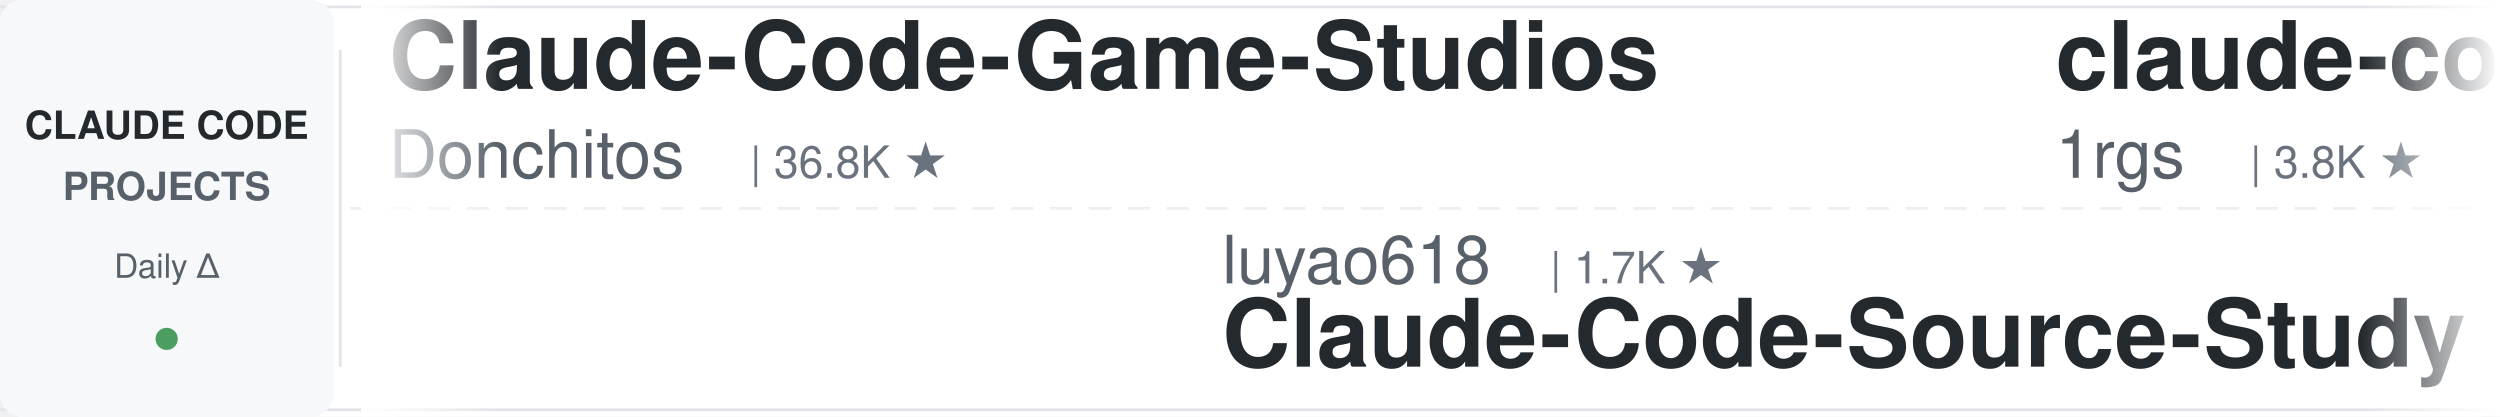
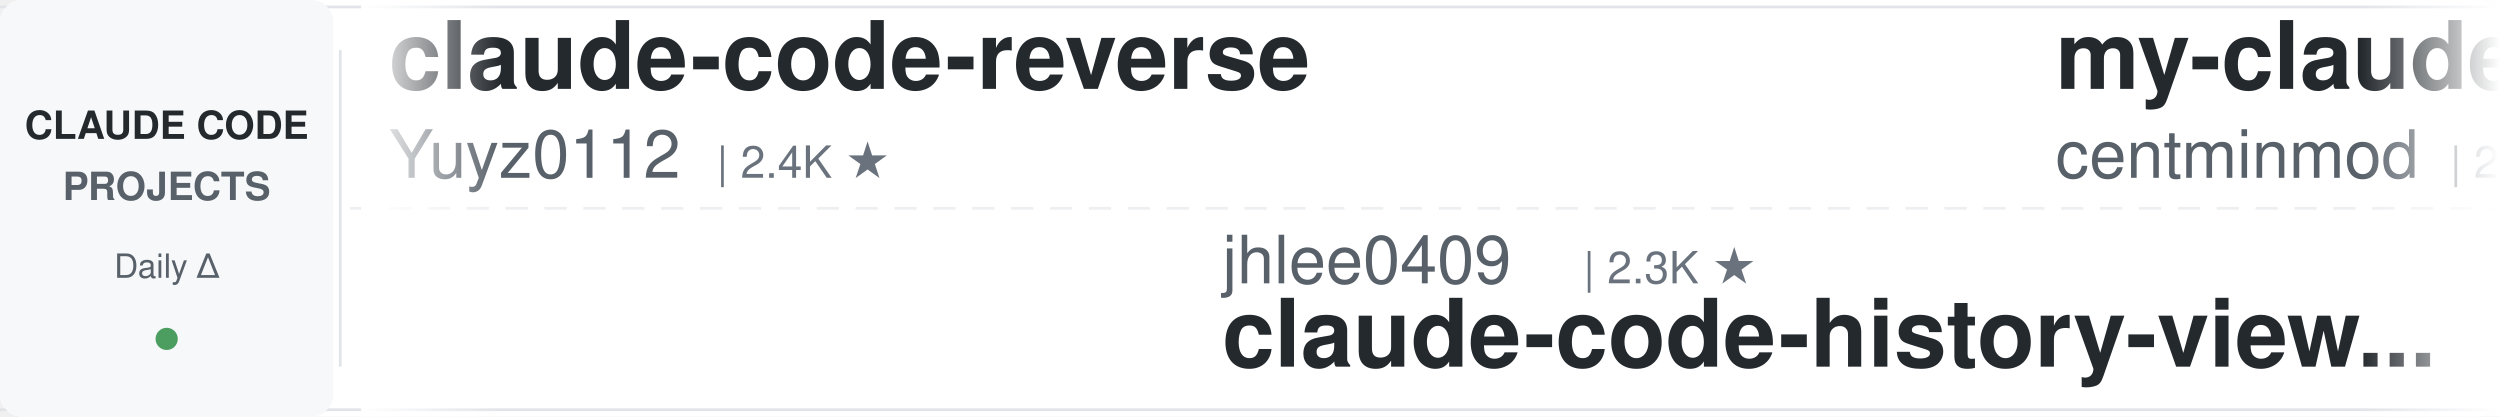
<svg xmlns="http://www.w3.org/2000/svg" width="900" height="150">
  <defs>
    <linearGradient id="leftFade" x1="0%" y1="0%" x2="100%" y2="0%">
      <stop offset="0%" style="stop-color:#ffffff;stop-opacity:1" />
      <stop offset="100%" style="stop-color:#ffffff;stop-opacity:0" />
    </linearGradient>
    <linearGradient id="rightFade" x1="0%" y1="0%" x2="100%" y2="0%">
      <stop offset="0%" style="stop-color:#ffffff;stop-opacity:0" />
      <stop offset="100%" style="stop-color:#ffffff;stop-opacity:1" />
    </linearGradient>
  </defs>
  <rect width="900" height="150" fill="#ffffff" rx="8" />
  <rect x="0" y="2" width="900" height="1" fill="#e1e4e8" />
  <rect x="0" y="147" width="900" height="1" fill="#e1e4e8" />
  <line x1="0" y1="75" x2="900" y2="75" stroke="#e1e4e8" stroke-width="1" stroke-dasharray="8 6" opacity="0.6" />
  <rect x="0" y="0" width="120" height="150" fill="#f6f8fa" rx="8" />
  <text x="60" y="50" font-family="-apple-system, BlinkMacSystemFont, 'Segoe UI', Helvetica, Arial, sans-serif" font-size="14" font-weight="600" fill="#24292e" text-anchor="middle">CLAUDE CODE</text>
  <text x="60" y="72" font-family="-apple-system, BlinkMacSystemFont, 'Segoe UI', Helvetica, Arial, sans-serif" font-size="14" font-weight="600" fill="#586069" text-anchor="middle">PROJECTS</text>
  <text x="60" y="100" font-family="-apple-system, BlinkMacSystemFont, 'Segoe UI', Helvetica, Arial, sans-serif" font-size="12" font-weight="500" fill="#586069" text-anchor="middle">Daily Δ</text>
  <circle cx="60" cy="122" r="4" fill="#22863a" opacity="0.8" />
  <rect x="122" y="18" width="1" height="114" fill="#e1e4e8" />
  <clipPath id="tickerClip">
    <rect x="130" y="0" width="770" height="150" />
  </clipPath>
  <g clip-path="url(#tickerClip)">
    <g id="tickerItems">
      <animateTransform attributeName="transform" attributeType="XML" type="translate" from="0 0" to="-3000 0" dur="54s" repeatCount="indefinite" />
      <g transform="translate(0, 0)">
-         <text x="140" y="32" font-family="-apple-system, BlinkMacSystemFont, 'Segoe UI', Helvetica, Arial, sans-serif" font-size="34" font-weight="600" fill="#24292e">Claude-Code-Game-Studios</text>
-         <text x="140" y="64" font-family="-apple-system, BlinkMacSystemFont, 'Segoe UI', Helvetica, Arial, sans-serif" font-size="24" font-weight="400" fill="#586069">Donchitos</text>
-         <text x="270" y="64" font-family="-apple-system, BlinkMacSystemFont, 'Segoe UI', Helvetica, Arial, sans-serif" font-size="16" font-weight="500" fill="#6a737d">| 36.8K ★</text>
+         <text x="140" y="32" font-family="-apple-system, BlinkMacSystemFont, 'Segoe UI', Helvetica, Arial, sans-serif" font-size="34" font-weight="600" fill="#24292e">claude-code-reverse</text>
+         <text x="140" y="64" font-family="-apple-system, BlinkMacSystemFont, 'Segoe UI', Helvetica, Arial, sans-serif" font-size="24" font-weight="400" fill="#586069">Yuyz0112</text>
+         <text x="258" y="64" font-family="-apple-system, BlinkMacSystemFont, 'Segoe UI', Helvetica, Arial, sans-serif" font-size="16" font-weight="500" fill="#6a737d">| 2.4K ★</text>
      </g>
      <g transform="translate(300, 0)">
-         <text x="140" y="102" font-family="-apple-system, BlinkMacSystemFont, 'Segoe UI', Helvetica, Arial, sans-serif" font-size="24" font-weight="400" fill="#586069">luyao618</text>
-         <text x="258" y="102" font-family="-apple-system, BlinkMacSystemFont, 'Segoe UI', Helvetica, Arial, sans-serif" font-size="16" font-weight="500" fill="#6a737d">| 1.7K ★</text>
-         <text x="140" y="132" font-family="-apple-system, BlinkMacSystemFont, 'Segoe UI', Helvetica, Arial, sans-serif" font-size="34" font-weight="600" fill="#24292e">Claude-Code-Source-Study</text>
+         <text x="140" y="102" font-family="-apple-system, BlinkMacSystemFont, 'Segoe UI', Helvetica, Arial, sans-serif" font-size="24" font-weight="400" fill="#586069">jhlee0409</text>
+         <text x="270" y="102" font-family="-apple-system, BlinkMacSystemFont, 'Segoe UI', Helvetica, Arial, sans-serif" font-size="16" font-weight="500" fill="#6a737d">| 2.3K ★</text>
+         <text x="140" y="132" font-family="-apple-system, BlinkMacSystemFont, 'Segoe UI', Helvetica, Arial, sans-serif" font-size="34" font-weight="600" fill="#24292e">claude-code-history-view...</text>
      </g>
      <g transform="translate(600, 0)">
-         <text x="140" y="32" font-family="-apple-system, BlinkMacSystemFont, 'Segoe UI', Helvetica, Arial, sans-serif" font-size="34" font-weight="600" fill="#24292e">claude-code-proxy</text>
-         <text x="140" y="64" font-family="-apple-system, BlinkMacSystemFont, 'Segoe UI', Helvetica, Arial, sans-serif" font-size="24" font-weight="400" fill="#586069">1rgs</text>
-         <text x="210" y="64" font-family="-apple-system, BlinkMacSystemFont, 'Segoe UI', Helvetica, Arial, sans-serif" font-size="16" font-weight="500" fill="#6a737d">| 3.8K ★</text>
+         <text x="140" y="32" font-family="-apple-system, BlinkMacSystemFont, 'Segoe UI', Helvetica, Arial, sans-serif" font-size="34" font-weight="600" fill="#24292e">my-claude-code-setup</text>
+         <text x="140" y="64" font-family="-apple-system, BlinkMacSystemFont, 'Segoe UI', Helvetica, Arial, sans-serif" font-size="24" font-weight="400" fill="#586069">centminmod</text>
+         <text x="282" y="64" font-family="-apple-system, BlinkMacSystemFont, 'Segoe UI', Helvetica, Arial, sans-serif" font-size="16" font-weight="500" fill="#6a737d">| 2.7K ★</text>
      </g>
      <g transform="translate(900, 0)">
-         <text x="140" y="102" font-family="-apple-system, BlinkMacSystemFont, 'Segoe UI', Helvetica, Arial, sans-serif" font-size="24" font-weight="400" fill="#586069">rohitg00</text>
-         <text x="258" y="102" font-family="-apple-system, BlinkMacSystemFont, 'Segoe UI', Helvetica, Arial, sans-serif" font-size="16" font-weight="500" fill="#6a737d">| 2.8K ★</text>
-         <text x="140" y="132" font-family="-apple-system, BlinkMacSystemFont, 'Segoe UI', Helvetica, Arial, sans-serif" font-size="34" font-weight="600" fill="#24292e">awesome-claude-code-tool...</text>
+         <text x="140" y="102" font-family="-apple-system, BlinkMacSystemFont, 'Segoe UI', Helvetica, Arial, sans-serif" font-size="24" font-weight="400" fill="#586069">Windy3f3f3f3f</text>
+         <text x="318" y="102" font-family="-apple-system, BlinkMacSystemFont, 'Segoe UI', Helvetica, Arial, sans-serif" font-size="16" font-weight="500" fill="#6a737d">| 3.8K ★</text>
+         <text x="140" y="132" font-family="-apple-system, BlinkMacSystemFont, 'Segoe UI', Helvetica, Arial, sans-serif" font-size="34" font-weight="600" fill="#24292e">how-claude-code-works</text>
      </g>
      <g transform="translate(1200, 0)">
-         <text x="140" y="32" font-family="-apple-system, BlinkMacSystemFont, 'Segoe UI', Helvetica, Arial, sans-serif" font-size="34" font-weight="600" fill="#24292e">claude-code-rev</text>
-         <text x="140" y="64" font-family="-apple-system, BlinkMacSystemFont, 'Segoe UI', Helvetica, Arial, sans-serif" font-size="24" font-weight="400" fill="#586069">oboard</text>
-         <text x="234" y="64" font-family="-apple-system, BlinkMacSystemFont, 'Segoe UI', Helvetica, Arial, sans-serif" font-size="16" font-weight="500" fill="#6a737d">| 3.3K ★</text>
+         <text x="140" y="32" font-family="-apple-system, BlinkMacSystemFont, 'Segoe UI', Helvetica, Arial, sans-serif" font-size="34" font-weight="600" fill="#24292e">Open-ClaudeCode</text>
+         <text x="140" y="64" font-family="-apple-system, BlinkMacSystemFont, 'Segoe UI', Helvetica, Arial, sans-serif" font-size="24" font-weight="400" fill="#586069">LING71671</text>
+         <text x="270" y="64" font-family="-apple-system, BlinkMacSystemFont, 'Segoe UI', Helvetica, Arial, sans-serif" font-size="16" font-weight="500" fill="#6a737d">| 980 ★</text>
      </g>
      <g transform="translate(1500, 0)">
-         <text x="140" y="102" font-family="-apple-system, BlinkMacSystemFont, 'Segoe UI', Helvetica, Arial, sans-serif" font-size="24" font-weight="400" fill="#586069">VILA-Lab</text>
-         <text x="258" y="102" font-family="-apple-system, BlinkMacSystemFont, 'Segoe UI', Helvetica, Arial, sans-serif" font-size="16" font-weight="500" fill="#6a737d">| 2.2K ★</text>
-         <text x="140" y="132" font-family="-apple-system, BlinkMacSystemFont, 'Segoe UI', Helvetica, Arial, sans-serif" font-size="34" font-weight="600" fill="#24292e">Dive-into-Claude-Code</text>
+         <text x="140" y="102" font-family="-apple-system, BlinkMacSystemFont, 'Segoe UI', Helvetica, Arial, sans-serif" font-size="24" font-weight="400" fill="#586069">diet103</text>
+         <text x="246" y="102" font-family="-apple-system, BlinkMacSystemFont, 'Segoe UI', Helvetica, Arial, sans-serif" font-size="16" font-weight="500" fill="#6a737d">| 10.1K ★</text>
+         <text x="140" y="132" font-family="-apple-system, BlinkMacSystemFont, 'Segoe UI', Helvetica, Arial, sans-serif" font-size="34" font-weight="600" fill="#24292e">claude-code-infrastructu...</text>
      </g>
      <g transform="translate(1800, 0)">
-         <text x="140" y="32" font-family="-apple-system, BlinkMacSystemFont, 'Segoe UI', Helvetica, Arial, sans-serif" font-size="34" font-weight="600" fill="#24292e">pi-vs-claude-code</text>
-         <text x="140" y="64" font-family="-apple-system, BlinkMacSystemFont, 'Segoe UI', Helvetica, Arial, sans-serif" font-size="24" font-weight="400" fill="#586069">disler</text>
-         <text x="234" y="64" font-family="-apple-system, BlinkMacSystemFont, 'Segoe UI', Helvetica, Arial, sans-serif" font-size="16" font-weight="500" fill="#6a737d">| 1.7K ★</text>
+         <text x="140" y="32" font-family="-apple-system, BlinkMacSystemFont, 'Segoe UI', Helvetica, Arial, sans-serif" font-size="34" font-weight="600" fill="#24292e">claude-code-video-toolki...</text>
+         <text x="140" y="64" font-family="-apple-system, BlinkMacSystemFont, 'Segoe UI', Helvetica, Arial, sans-serif" font-size="24" font-weight="400" fill="#586069">digitalsamba</text>
+         <text x="306" y="64" font-family="-apple-system, BlinkMacSystemFont, 'Segoe UI', Helvetica, Arial, sans-serif" font-size="16" font-weight="500" fill="#6a737d">| 2.5K ★</text>
      </g>
      <g transform="translate(2100, 0)">
-         <text x="140" y="102" font-family="-apple-system, BlinkMacSystemFont, 'Segoe UI', Helvetica, Arial, sans-serif" font-size="24" font-weight="400" fill="#586069">wanshuiyin</text>
-         <text x="282" y="102" font-family="-apple-system, BlinkMacSystemFont, 'Segoe UI', Helvetica, Arial, sans-serif" font-size="16" font-weight="500" fill="#6a737d">| 18.9K ★</text>
-         <text x="140" y="132" font-family="-apple-system, BlinkMacSystemFont, 'Segoe UI', Helvetica, Arial, sans-serif" font-size="34" font-weight="600" fill="#24292e">Auto-claude-code-researc...</text>
+         <text x="140" y="102" font-family="-apple-system, BlinkMacSystemFont, 'Segoe UI', Helvetica, Arial, sans-serif" font-size="24" font-weight="400" fill="#586069">davila7</text>
+         <text x="246" y="102" font-family="-apple-system, BlinkMacSystemFont, 'Segoe UI', Helvetica, Arial, sans-serif" font-size="16" font-weight="500" fill="#6a737d">| 33.2K ★</text>
+         <text x="140" y="132" font-family="-apple-system, BlinkMacSystemFont, 'Segoe UI', Helvetica, Arial, sans-serif" font-size="34" font-weight="600" fill="#24292e">claude-code-templates</text>
      </g>
      <g transform="translate(2400, 0)">
-         <text x="140" y="32" font-family="-apple-system, BlinkMacSystemFont, 'Segoe UI', Helvetica, Arial, sans-serif" font-size="34" font-weight="600" fill="#24292e">claude-code-base-action</text>
-         <text x="140" y="64" font-family="-apple-system, BlinkMacSystemFont, 'Segoe UI', Helvetica, Arial, sans-serif" font-size="24" font-weight="400" fill="#586069">anthropics</text>
-         <text x="282" y="64" font-family="-apple-system, BlinkMacSystemFont, 'Segoe UI', Helvetica, Arial, sans-serif" font-size="16" font-weight="500" fill="#6a737d">| 1.0K ★</text>
+         <text x="140" y="32" font-family="-apple-system, BlinkMacSystemFont, 'Segoe UI', Helvetica, Arial, sans-serif" font-size="34" font-weight="600" fill="#24292e">claude-code-tudou</text>
+         <text x="140" y="64" font-family="-apple-system, BlinkMacSystemFont, 'Segoe UI', Helvetica, Arial, sans-serif" font-size="24" font-weight="400" fill="#586069">AICoderTudou</text>
+         <text x="306" y="64" font-family="-apple-system, BlinkMacSystemFont, 'Segoe UI', Helvetica, Arial, sans-serif" font-size="16" font-weight="500" fill="#6a737d">| 493 ★</text>
      </g>
      <g transform="translate(2700, 0)">
-         <text x="140" y="102" font-family="-apple-system, BlinkMacSystemFont, 'Segoe UI', Helvetica, Arial, sans-serif" font-size="24" font-weight="400" fill="#586069">daymade</text>
-         <text x="246" y="102" font-family="-apple-system, BlinkMacSystemFont, 'Segoe UI', Helvetica, Arial, sans-serif" font-size="16" font-weight="500" fill="#6a737d">| 1.5K ★</text>
-         <text x="140" y="132" font-family="-apple-system, BlinkMacSystemFont, 'Segoe UI', Helvetica, Arial, sans-serif" font-size="34" font-weight="600" fill="#24292e">claude-code-skills</text>
+         <text x="140" y="102" font-family="-apple-system, BlinkMacSystemFont, 'Segoe UI', Helvetica, Arial, sans-serif" font-size="24" font-weight="400" fill="#586069">FlorianBruniaux</text>
+         <text x="342" y="102" font-family="-apple-system, BlinkMacSystemFont, 'Segoe UI', Helvetica, Arial, sans-serif" font-size="16" font-weight="500" fill="#6a737d">| 6.4K ★</text>
+         <text x="140" y="132" font-family="-apple-system, BlinkMacSystemFont, 'Segoe UI', Helvetica, Arial, sans-serif" font-size="34" font-weight="600" fill="#24292e">claude-code-ultimate-gui...</text>
      </g>
      <g transform="translate(3000, 0)">
-         <text x="140" y="32" font-family="-apple-system, BlinkMacSystemFont, 'Segoe UI', Helvetica, Arial, sans-serif" font-size="34" font-weight="600" fill="#24292e">Claude-Code-Game-Studios</text>
-         <text x="140" y="64" font-family="-apple-system, BlinkMacSystemFont, 'Segoe UI', Helvetica, Arial, sans-serif" font-size="24" font-weight="400" fill="#586069">Donchitos</text>
-         <text x="270" y="64" font-family="-apple-system, BlinkMacSystemFont, 'Segoe UI', Helvetica, Arial, sans-serif" font-size="16" font-weight="500" fill="#6a737d">| 36.8K ★</text>
+         <text x="140" y="32" font-family="-apple-system, BlinkMacSystemFont, 'Segoe UI', Helvetica, Arial, sans-serif" font-size="34" font-weight="600" fill="#24292e">claude-code-reverse</text>
+         <text x="140" y="64" font-family="-apple-system, BlinkMacSystemFont, 'Segoe UI', Helvetica, Arial, sans-serif" font-size="24" font-weight="400" fill="#586069">Yuyz0112</text>
+         <text x="258" y="64" font-family="-apple-system, BlinkMacSystemFont, 'Segoe UI', Helvetica, Arial, sans-serif" font-size="16" font-weight="500" fill="#6a737d">| 2.4K ★</text>
      </g>
      <g transform="translate(3300, 0)">
-         <text x="140" y="102" font-family="-apple-system, BlinkMacSystemFont, 'Segoe UI', Helvetica, Arial, sans-serif" font-size="24" font-weight="400" fill="#586069">luyao618</text>
-         <text x="258" y="102" font-family="-apple-system, BlinkMacSystemFont, 'Segoe UI', Helvetica, Arial, sans-serif" font-size="16" font-weight="500" fill="#6a737d">| 1.7K ★</text>
-         <text x="140" y="132" font-family="-apple-system, BlinkMacSystemFont, 'Segoe UI', Helvetica, Arial, sans-serif" font-size="34" font-weight="600" fill="#24292e">Claude-Code-Source-Study</text>
+         <text x="140" y="102" font-family="-apple-system, BlinkMacSystemFont, 'Segoe UI', Helvetica, Arial, sans-serif" font-size="24" font-weight="400" fill="#586069">jhlee0409</text>
+         <text x="270" y="102" font-family="-apple-system, BlinkMacSystemFont, 'Segoe UI', Helvetica, Arial, sans-serif" font-size="16" font-weight="500" fill="#6a737d">| 2.3K ★</text>
+         <text x="140" y="132" font-family="-apple-system, BlinkMacSystemFont, 'Segoe UI', Helvetica, Arial, sans-serif" font-size="34" font-weight="600" fill="#24292e">claude-code-history-view...</text>
      </g>
      <g transform="translate(3600, 0)">
-         <text x="140" y="32" font-family="-apple-system, BlinkMacSystemFont, 'Segoe UI', Helvetica, Arial, sans-serif" font-size="34" font-weight="600" fill="#24292e">claude-code-proxy</text>
-         <text x="140" y="64" font-family="-apple-system, BlinkMacSystemFont, 'Segoe UI', Helvetica, Arial, sans-serif" font-size="24" font-weight="400" fill="#586069">1rgs</text>
-         <text x="210" y="64" font-family="-apple-system, BlinkMacSystemFont, 'Segoe UI', Helvetica, Arial, sans-serif" font-size="16" font-weight="500" fill="#6a737d">| 3.8K ★</text>
+         <text x="140" y="32" font-family="-apple-system, BlinkMacSystemFont, 'Segoe UI', Helvetica, Arial, sans-serif" font-size="34" font-weight="600" fill="#24292e">my-claude-code-setup</text>
+         <text x="140" y="64" font-family="-apple-system, BlinkMacSystemFont, 'Segoe UI', Helvetica, Arial, sans-serif" font-size="24" font-weight="400" fill="#586069">centminmod</text>
+         <text x="282" y="64" font-family="-apple-system, BlinkMacSystemFont, 'Segoe UI', Helvetica, Arial, sans-serif" font-size="16" font-weight="500" fill="#6a737d">| 2.7K ★</text>
      </g>
      <g transform="translate(3900, 0)">
-         <text x="140" y="102" font-family="-apple-system, BlinkMacSystemFont, 'Segoe UI', Helvetica, Arial, sans-serif" font-size="24" font-weight="400" fill="#586069">rohitg00</text>
-         <text x="258" y="102" font-family="-apple-system, BlinkMacSystemFont, 'Segoe UI', Helvetica, Arial, sans-serif" font-size="16" font-weight="500" fill="#6a737d">| 2.8K ★</text>
-         <text x="140" y="132" font-family="-apple-system, BlinkMacSystemFont, 'Segoe UI', Helvetica, Arial, sans-serif" font-size="34" font-weight="600" fill="#24292e">awesome-claude-code-tool...</text>
+         <text x="140" y="102" font-family="-apple-system, BlinkMacSystemFont, 'Segoe UI', Helvetica, Arial, sans-serif" font-size="24" font-weight="400" fill="#586069">Windy3f3f3f3f</text>
+         <text x="318" y="102" font-family="-apple-system, BlinkMacSystemFont, 'Segoe UI', Helvetica, Arial, sans-serif" font-size="16" font-weight="500" fill="#6a737d">| 3.8K ★</text>
+         <text x="140" y="132" font-family="-apple-system, BlinkMacSystemFont, 'Segoe UI', Helvetica, Arial, sans-serif" font-size="34" font-weight="600" fill="#24292e">how-claude-code-works</text>
      </g>
    </g>
  </g>
  <rect x="130" y="0" width="50" height="150" fill="url(#leftFade)" />
  <rect x="850" y="0" width="50" height="150" fill="url(#rightFade)" />
</svg>
